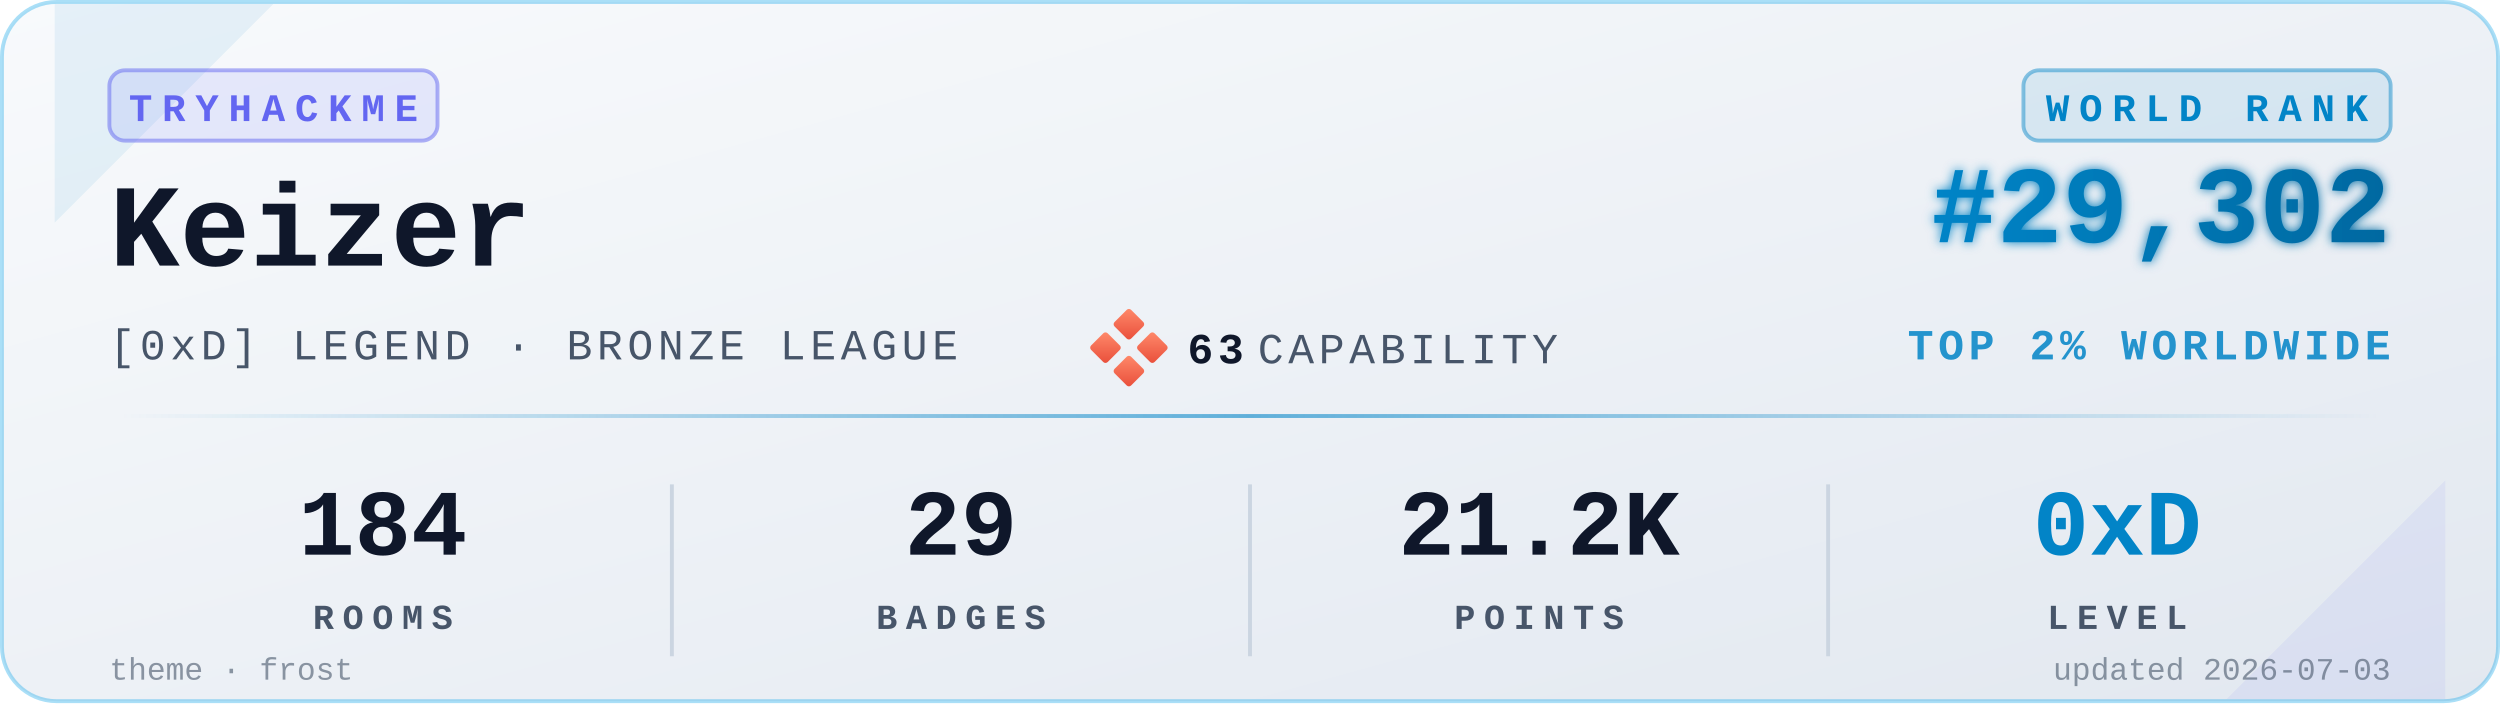
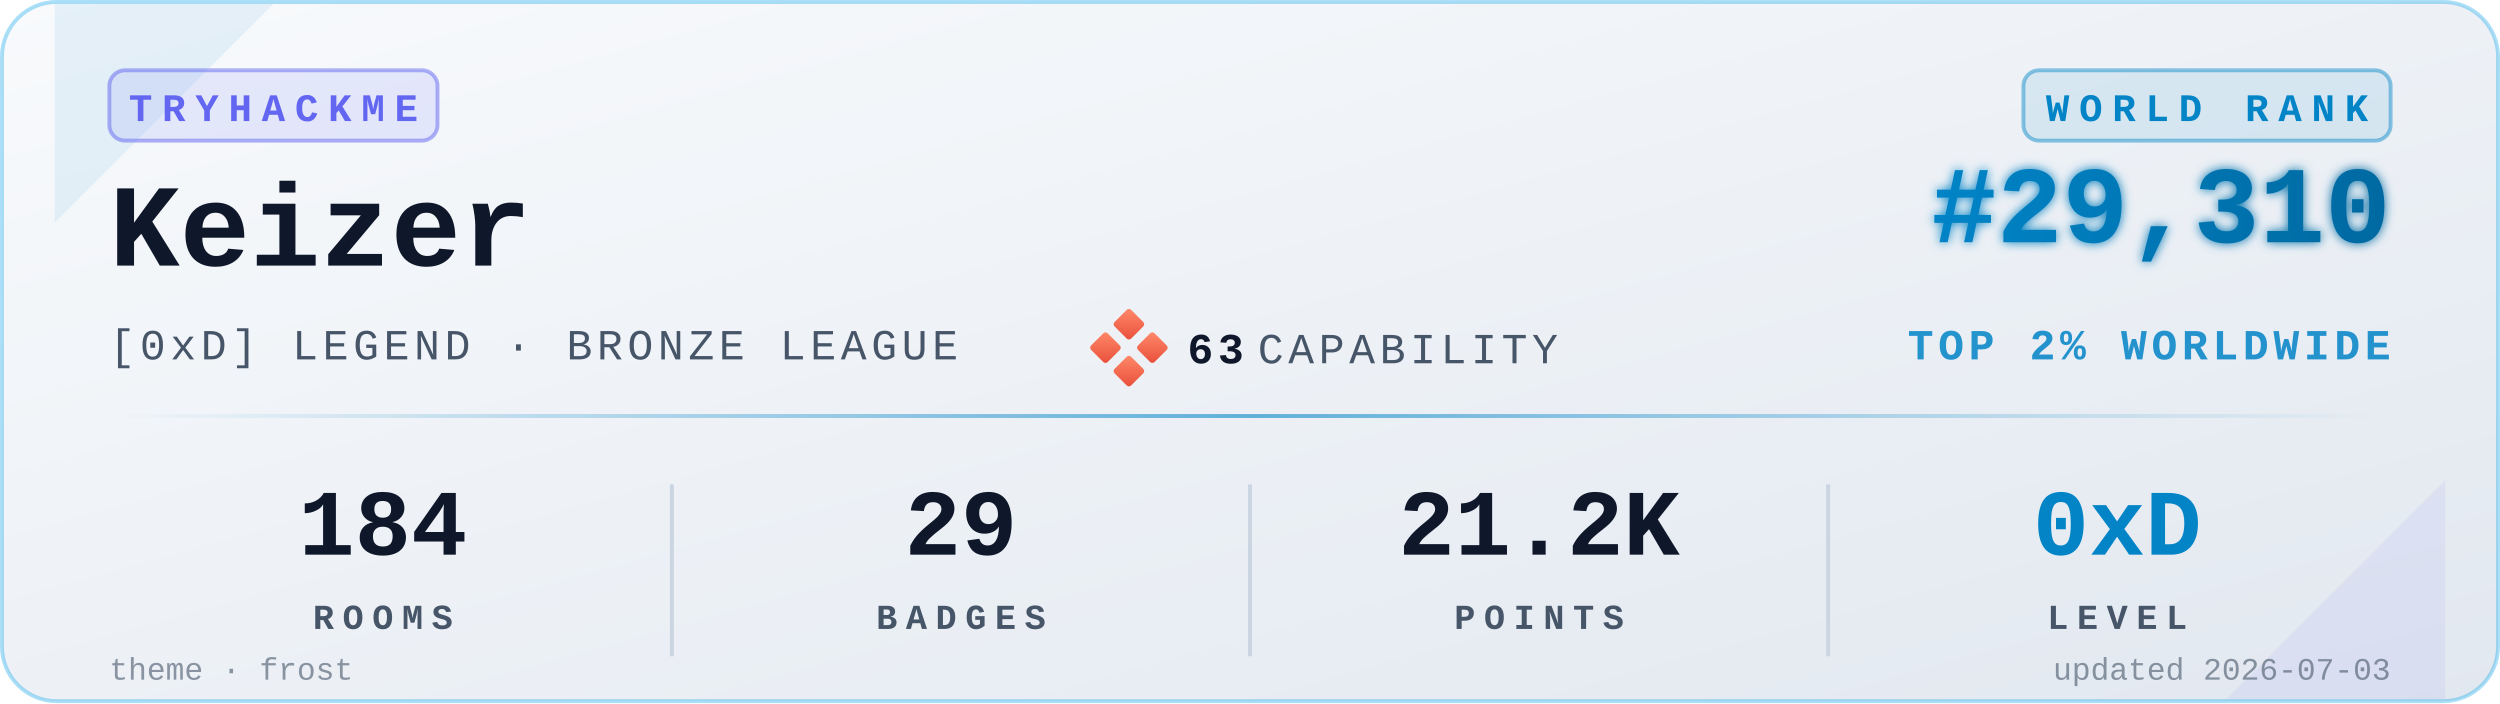
<svg xmlns="http://www.w3.org/2000/svg" viewBox="0 0 640 180" width="640" height="180" role="img" aria-label="TryHackMe stats for Keizer">
  <defs>
    <linearGradient id="bgGrad" x1="0" y1="0" x2="1" y2="1">
      <stop offset="0%" stop-color="#f8fafc" />
      <stop offset="100%" stop-color="#e2e8f0" />
    </linearGradient>
    <linearGradient id="rankGrad" x1="0" y1="0" x2="1" y2="0">
      <stop offset="0%" stop-color="#0284C7" />
      <stop offset="100%" stop-color="#0369A1" />
    </linearGradient>
    <linearGradient id="accentGrad" x1="0" y1="0" x2="1" y2="0">
      <stop offset="0%" stop-color="#0284C7" stop-opacity="0" />
      <stop offset="50%" stop-color="#0284C7" stop-opacity="0.6" />
      <stop offset="100%" stop-color="#0284C7" stop-opacity="0" />
    </linearGradient>
    <linearGradient id="capGrad" x1="0" y1="0" x2="1" y2="1">
      <stop offset="0%" stop-color="#ff8a6b" />
      <stop offset="100%" stop-color="#e94e3a" />
    </linearGradient>
    <filter id="glow" x="-20%" y="-20%" width="140%" height="140%">
      <feGaussianBlur stdDeviation="1.4" result="b" />
      <feMerge>
        <feMergeNode in="b" />
        <feMergeNode in="SourceGraphic" />
      </feMerge>
    </filter>
  </defs>
  <rect x="0.5" y="0.5" width="639" height="179" rx="14" ry="14" fill="url(#bgGrad)" stroke="#0EA5E9" stroke-opacity="0.35" stroke-width="1" />
  <path d="M 14,1 L 70,1 L 14,57 Z" fill="#0284C7" opacity="0.08" />
  <path d="M 626,179 L 570,179 L 626,123 Z" fill="#6366F1" opacity="0.08" />
  <g transform="translate(28,18)">
    <rect x="0" y="0" width="84" height="18" rx="4" ry="4" fill="#6366F1" fill-opacity="0.12" stroke="#6366F1" stroke-opacity="0.5" />
    <text x="42" y="13" fill="#6366F1" font-family="ui-monospace,'SF Mono','Menlo','Cascadia Code','Consolas','Liberation Mono',monospace" font-size="10" font-weight="700" letter-spacing="2.5" text-anchor="middle">TRYHACKME</text>
  </g>
  <text x="28" y="68" fill="#0f172a" font-family="ui-monospace,'SF Mono','Menlo','Cascadia Code','Consolas','Liberation Mono',monospace" font-size="30" font-weight="700">Keizer</text>
  <text x="28" y="92" fill="#475569" font-family="ui-monospace,'SF Mono','Menlo','Cascadia Code','Consolas','Liberation Mono',monospace" font-size="11" font-weight="500" letter-spacing="1.2">[0xD] LEGEND · BRONZE LEAGUE</text>
  <g transform="translate(280,80)">
    <rect x="6" y="0" width="6" height="6" rx="0.8" fill="url(#capGrad)" transform="rotate(45 9 3)" />
    <rect x="0" y="6" width="6" height="6" rx="0.8" fill="url(#capGrad)" transform="rotate(45 3 9)" />
    <rect x="12" y="6" width="6" height="6" rx="0.8" fill="url(#capGrad)" transform="rotate(45 15 9)" />
    <rect x="6" y="12" width="6" height="6" rx="0.8" fill="url(#capGrad)" transform="rotate(45 9 15)" />
    <text x="24" y="13" fill="#0f172a" font-family="ui-monospace,'SF Mono','Menlo','Cascadia Code','Consolas','Liberation Mono',monospace" font-size="11" font-weight="700" letter-spacing="1.2">63</text>
    <text x="42" y="13" fill="#475569" font-family="ui-monospace,'SF Mono','Menlo','Cascadia Code','Consolas','Liberation Mono',monospace" font-size="11" font-weight="500" letter-spacing="1.2">CAPABILITY</text>
  </g>
  <g transform="translate(612,18)">
    <rect x="-94" y="0" width="94" height="18" rx="4" ry="4" fill="#0284C7" fill-opacity="0.10" stroke="#0284C7" stroke-opacity="0.45" />
    <text x="-47" y="13" fill="#0284C7" font-family="ui-monospace,'SF Mono','Menlo','Cascadia Code','Consolas','Liberation Mono',monospace" font-size="10" font-weight="700" letter-spacing="2.5" text-anchor="middle">WORLD RANK</text>
  </g>
-   <text x="612" y="62" fill="url(#rankGrad)" font-family="ui-monospace,'SF Mono','Menlo','Cascadia Code','Consolas','Liberation Mono',monospace" font-size="28" font-weight="700" text-anchor="end" filter="url(#glow)">#29,302</text>
+   <text x="612" y="62" fill="url(#rankGrad)" font-family="ui-monospace,'SF Mono','Menlo','Cascadia Code','Consolas','Liberation Mono',monospace" font-size="28" font-weight="700" text-anchor="end" filter="url(#glow)">#29,310</text>
  <text x="612" y="92" fill="#0284C7" fill-opacity="0.85" font-family="ui-monospace,'SF Mono','Menlo','Cascadia Code','Consolas','Liberation Mono',monospace" font-size="11" font-weight="600" letter-spacing="1.2" text-anchor="end">TOP 2% WORLDWIDE</text>
  <rect x="28" y="106" width="584" height="1" fill="url(#accentGrad)" />
  <g font-family="ui-monospace,'SF Mono','Menlo','Cascadia Code','Consolas','Liberation Mono',monospace" text-anchor="middle">
    <text x="98" y="142" fill="#0f172a" font-size="24" font-weight="700">184</text>
    <text x="98" y="161" fill="#475569" font-size="9" font-weight="600" letter-spacing="2.2">ROOMS</text>
    <text x="246" y="142" fill="#0f172a" font-size="24" font-weight="700">29</text>
    <text x="246" y="161" fill="#475569" font-size="9" font-weight="600" letter-spacing="2.2">BADGES</text>
    <text x="394" y="142" fill="#0f172a" font-size="24" font-weight="700">21.2K</text>
    <text x="394" y="161" fill="#475569" font-size="9" font-weight="600" letter-spacing="2.2">POINTS</text>
    <text x="542" y="142" fill="#0284C7" font-size="24" font-weight="700">0xD</text>
    <text x="542" y="161" fill="#475569" font-size="9" font-weight="600" letter-spacing="2.2">LEVEL</text>
  </g>
  <line x1="172" y1="124" x2="172" y2="168" stroke="#cbd5e1" stroke-width="1" />
  <line x1="320" y1="124" x2="320" y2="168" stroke="#cbd5e1" stroke-width="1" />
  <line x1="468" y1="124" x2="468" y2="168" stroke="#cbd5e1" stroke-width="1" />
  <text x="28" y="174" fill="#475569" fill-opacity="0.6" font-family="ui-monospace,'SF Mono','Menlo','Cascadia Code','Consolas','Liberation Mono',monospace" font-size="8" font-weight="500">theme · frost</text>
  <text x="612" y="174" fill="#475569" fill-opacity="0.6" font-family="ui-monospace,'SF Mono','Menlo','Cascadia Code','Consolas','Liberation Mono',monospace" font-size="8" font-weight="500" text-anchor="end">updated 2026-07-03</text>
</svg>
